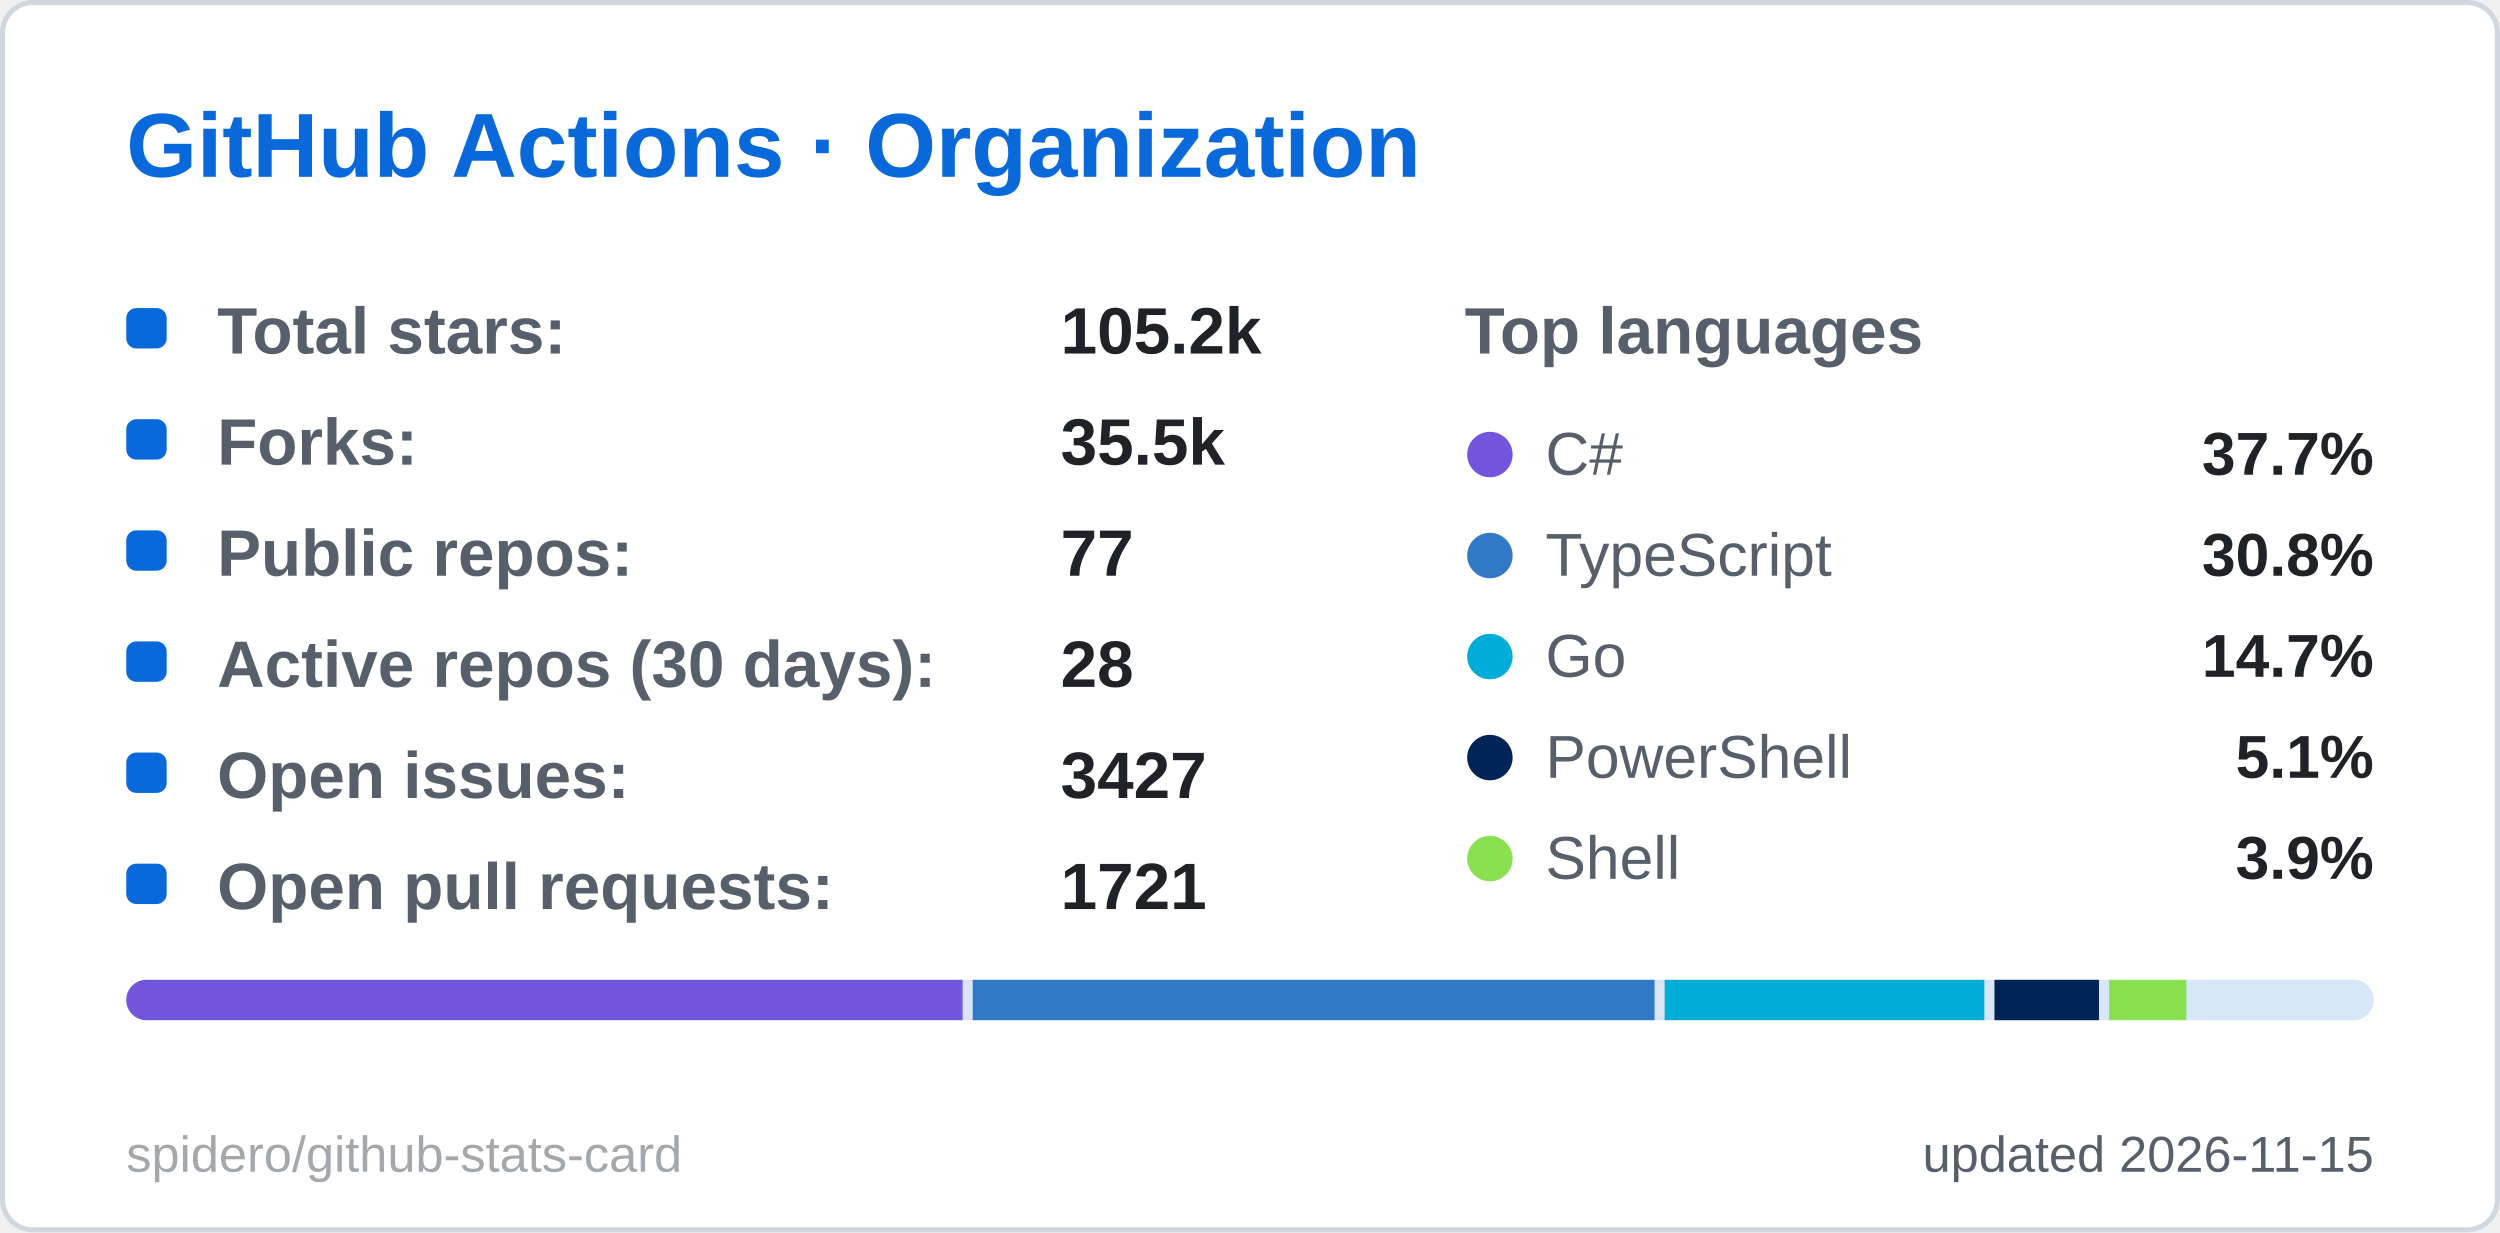
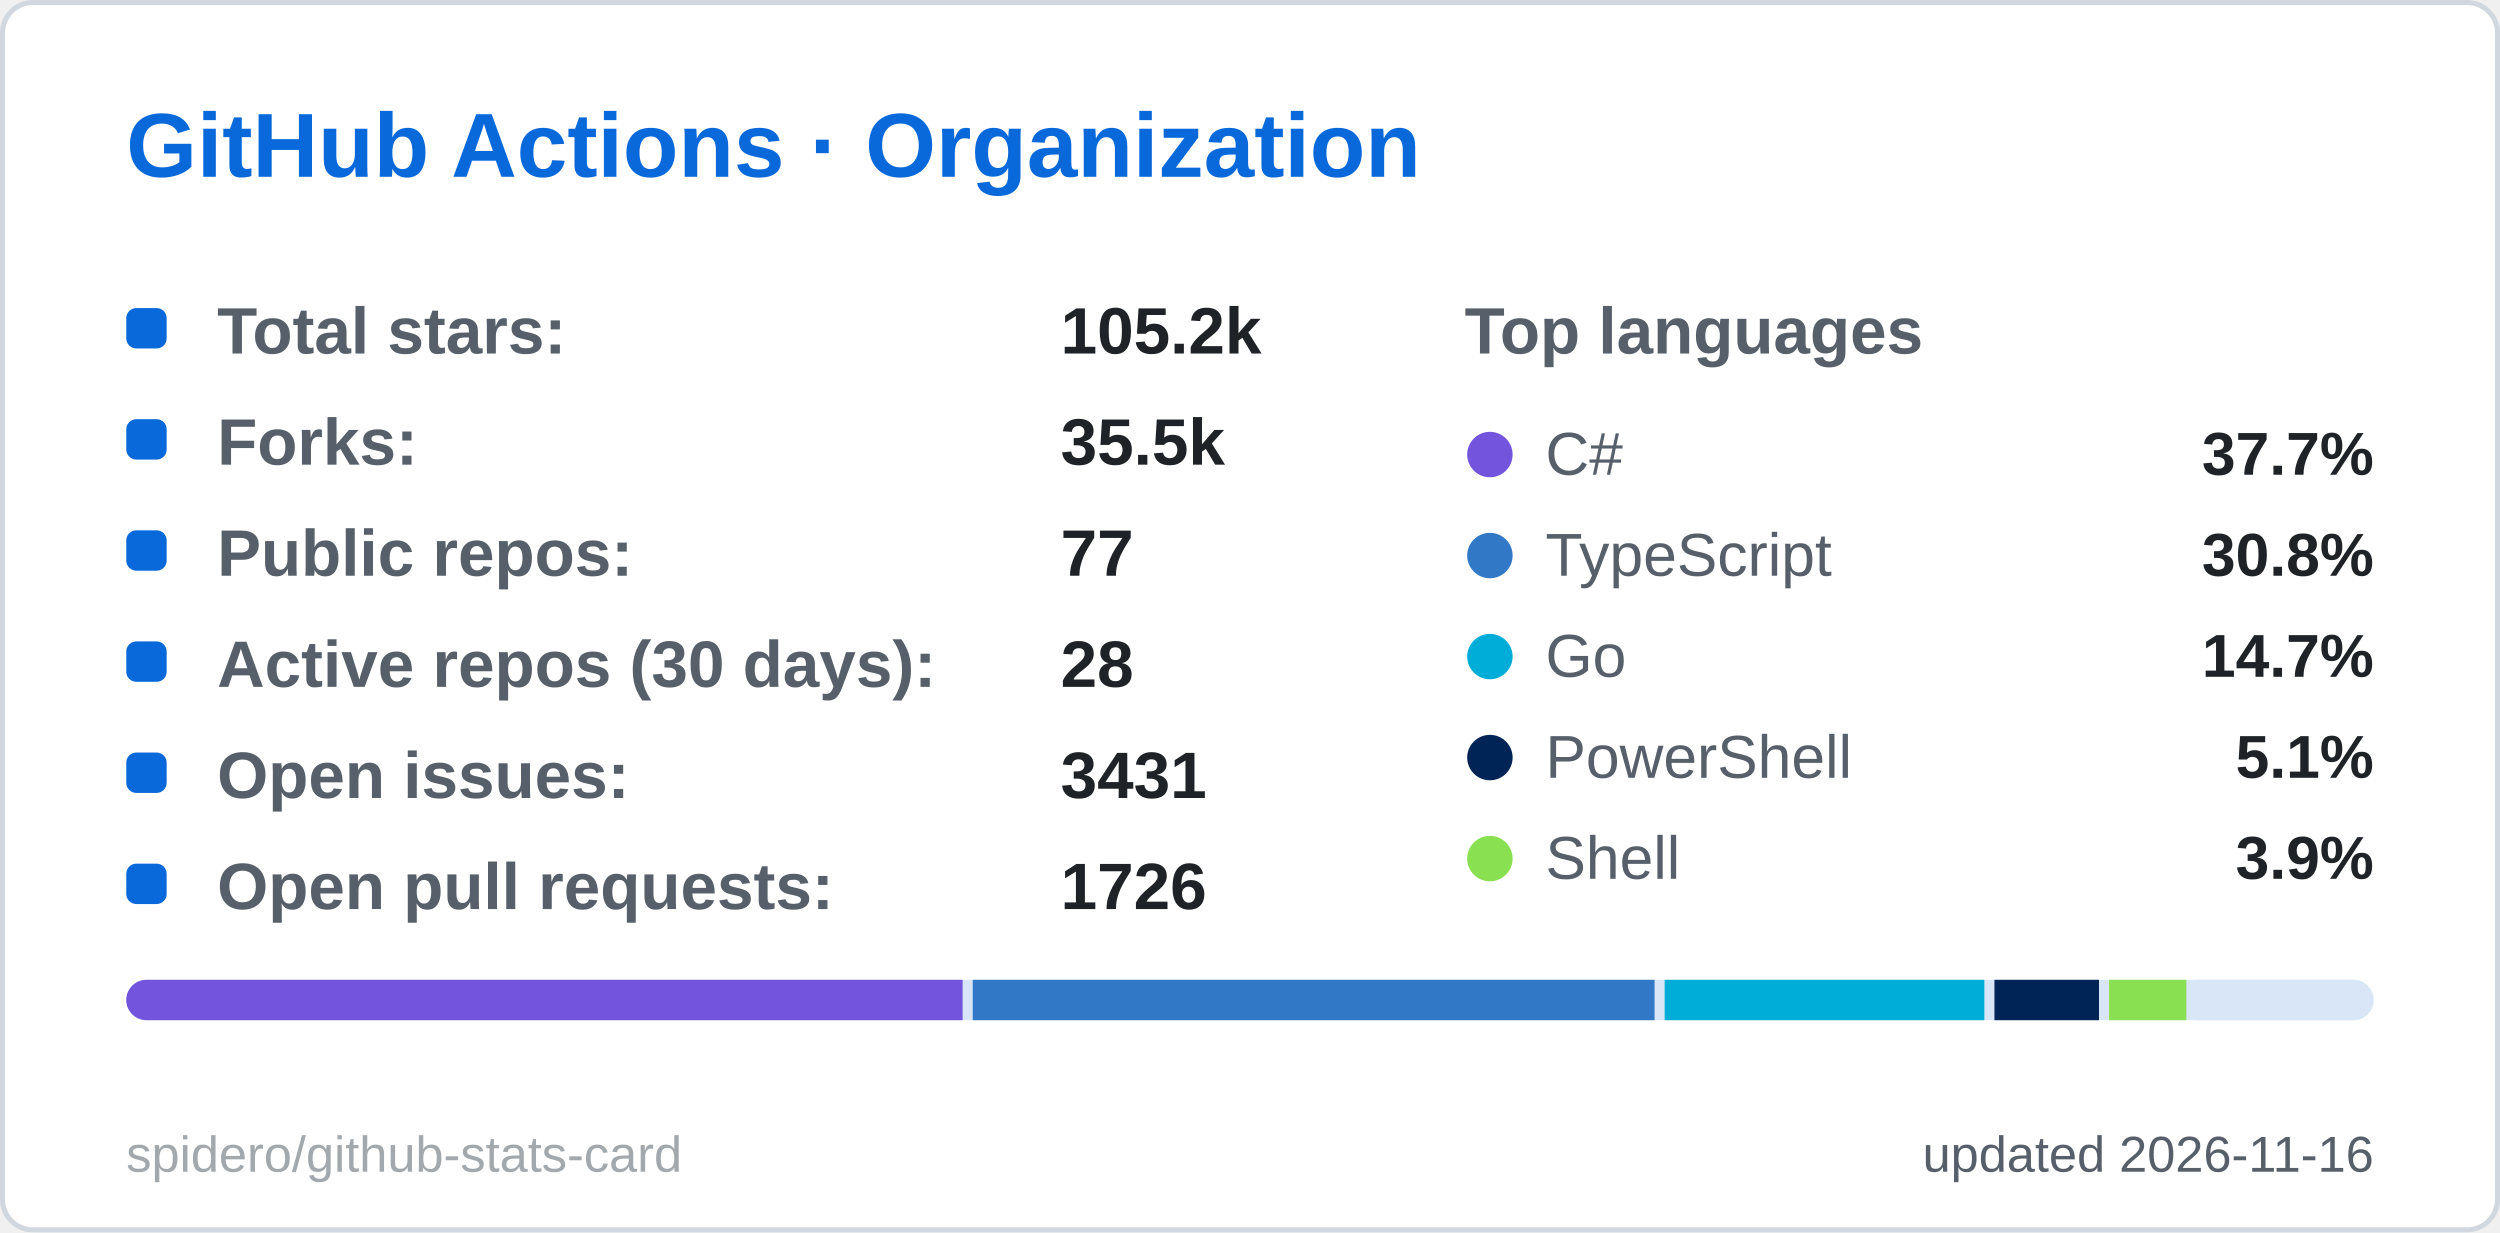
<svg xmlns="http://www.w3.org/2000/svg" width="495" height="244" viewBox="0 0 495 244" role="img" aria-label="GitHub Actions · Organization">
  <style>
  .title { font: 600 18px 'Segoe UI', Ubuntu, 'Helvetica Neue', Arial, sans-serif; fill: #0969da; }
  .label { font: 600 13px 'Segoe UI', Ubuntu, 'Helvetica Neue', Arial, sans-serif; fill: #57606a; }
  .value { font: 700 13px 'Segoe UI', Ubuntu, 'Helvetica Neue', Arial, sans-serif; fill: #1f2328; }
  .big { font: 700 22px 'Segoe UI', Ubuntu, 'Helvetica Neue', Arial, sans-serif; fill: #1f2328; }
  .small { font: 400 10px 'Segoe UI', Ubuntu, 'Helvetica Neue', Arial, sans-serif; fill: #57606a; }
  .credit { opacity: .55; }
  /* Visible by default; the animation only fades in from 0 (no-animation renderers show the final state) */
  .fade { animation: fade .5s ease-in-out backwards; }
  @keyframes fade { from { opacity: 0; } }
  @media (prefers-reduced-motion: reduce) { * { animation: none !important; } }

</style>
  <rect x="0.5" y="0.5" width="494" height="243" rx="6" fill="#ffffff" stroke="#d0d7de" />
  <text x="25" y="35" class="title">GitHub Actions · Organization</text>
  <g class="fade" style="animation-delay:150ms">
    <rect x="25" y="61" width="8" height="8" rx="2" fill="#0969da" />
    <text x="43" y="70" class="label">Total stars:</text>
    <text x="210" y="70" class="value">105.2k</text>
  </g>
  <g class="fade" style="animation-delay:270ms">
    <rect x="25" y="83" width="8" height="8" rx="2" fill="#0969da" />
    <text x="43" y="92" class="label">Forks:</text>
    <text x="210" y="92" class="value">35.5k</text>
  </g>
  <g class="fade" style="animation-delay:390ms">
    <rect x="25" y="105" width="8" height="8" rx="2" fill="#0969da" />
    <text x="43" y="114" class="label">Public repos:</text>
    <text x="210" y="114" class="value">77</text>
  </g>
  <g class="fade" style="animation-delay:510ms">
    <rect x="25" y="127" width="8" height="8" rx="2" fill="#0969da" />
    <text x="43" y="136" class="label">Active repos (30 days):</text>
    <text x="210" y="136" class="value">28</text>
  </g>
  <g class="fade" style="animation-delay:630ms">
    <rect x="25" y="149" width="8" height="8" rx="2" fill="#0969da" />
    <text x="43" y="158" class="label">Open issues:</text>
-     <text x="210" y="158" class="value">3427</text>
+     <text x="210" y="158" class="value">3431</text>
  </g>
  <g class="fade" style="animation-delay:750ms">
    <rect x="25" y="171" width="8" height="8" rx="2" fill="#0969da" />
    <text x="43" y="180" class="label">Open pull requests:</text>
-     <text x="210" y="180" class="value">1721</text>
+     <text x="210" y="180" class="value">1726</text>
  </g>
  <text x="290" y="70" class="label">Top languages</text>
  <g class="fade" style="animation-delay:300ms">
    <circle cx="295" cy="90" r="4.5" fill="#7355dd" />
    <text x="306" y="94" class="small" style="font-size:12px">C#</text>
    <text x="470" y="94" text-anchor="end" class="value" style="font-size:12px">37.7%</text>
  </g>
  <g class="fade" style="animation-delay:400ms">
    <circle cx="295" cy="110" r="4.5" fill="#3178c6" />
    <text x="306" y="114" class="small" style="font-size:12px">TypeScript</text>
    <text x="470" y="114" text-anchor="end" class="value" style="font-size:12px">30.8%</text>
  </g>
  <g class="fade" style="animation-delay:500ms">
    <circle cx="295" cy="130" r="4.5" fill="#00ADD8" />
    <text x="306" y="134" class="small" style="font-size:12px">Go</text>
    <text x="470" y="134" text-anchor="end" class="value" style="font-size:12px">14.7%</text>
  </g>
  <g class="fade" style="animation-delay:600ms">
    <circle cx="295" cy="150" r="4.5" fill="#012456" />
    <text x="306" y="154" class="small" style="font-size:12px">PowerShell</text>
    <text x="470" y="154" text-anchor="end" class="value" style="font-size:12px">5.1%</text>
  </g>
  <g class="fade" style="animation-delay:700ms">
    <circle cx="295" cy="170" r="4.5" fill="#89e051" />
    <text x="306" y="174" class="small" style="font-size:12px">Shell</text>
    <text x="470" y="174" text-anchor="end" class="value" style="font-size:12px">3.9%</text>
  </g>
  <clipPath id="bar25194">
    <rect x="25" y="194" width="445" height="8" rx="4.0" />
  </clipPath>
  <g clip-path="url(#bar25194)">
    <rect x="25" y="194" width="445" height="8" fill="#d8e6f8" />
    <rect x="25.0" y="194" width="165.6" height="8" fill="#7355dd" />
    <rect x="192.6" y="194" width="135.0" height="8" fill="#3178c6" />
    <rect x="329.6" y="194" width="63.3" height="8" fill="#00ADD8" />
    <rect x="394.9" y="194" width="20.7" height="8" fill="#012456" />
    <rect x="417.6" y="194" width="15.3" height="8" fill="#89e051" />
    <rect x="434.8" y="194" width="33.2" height="8" fill="#d8e6f8" />
  </g>
-   <text x="470" y="232" text-anchor="end" class="small">updated 2026-11-15</text>
+   <text x="470" y="232" text-anchor="end" class="small">updated 2026-11-16</text>
  <a href="https://github.com/spidero/github-stats-card" target="_blank">
    <text x="25" y="232" class="small credit">spidero/github-stats-card</text>
  </a>
</svg>
